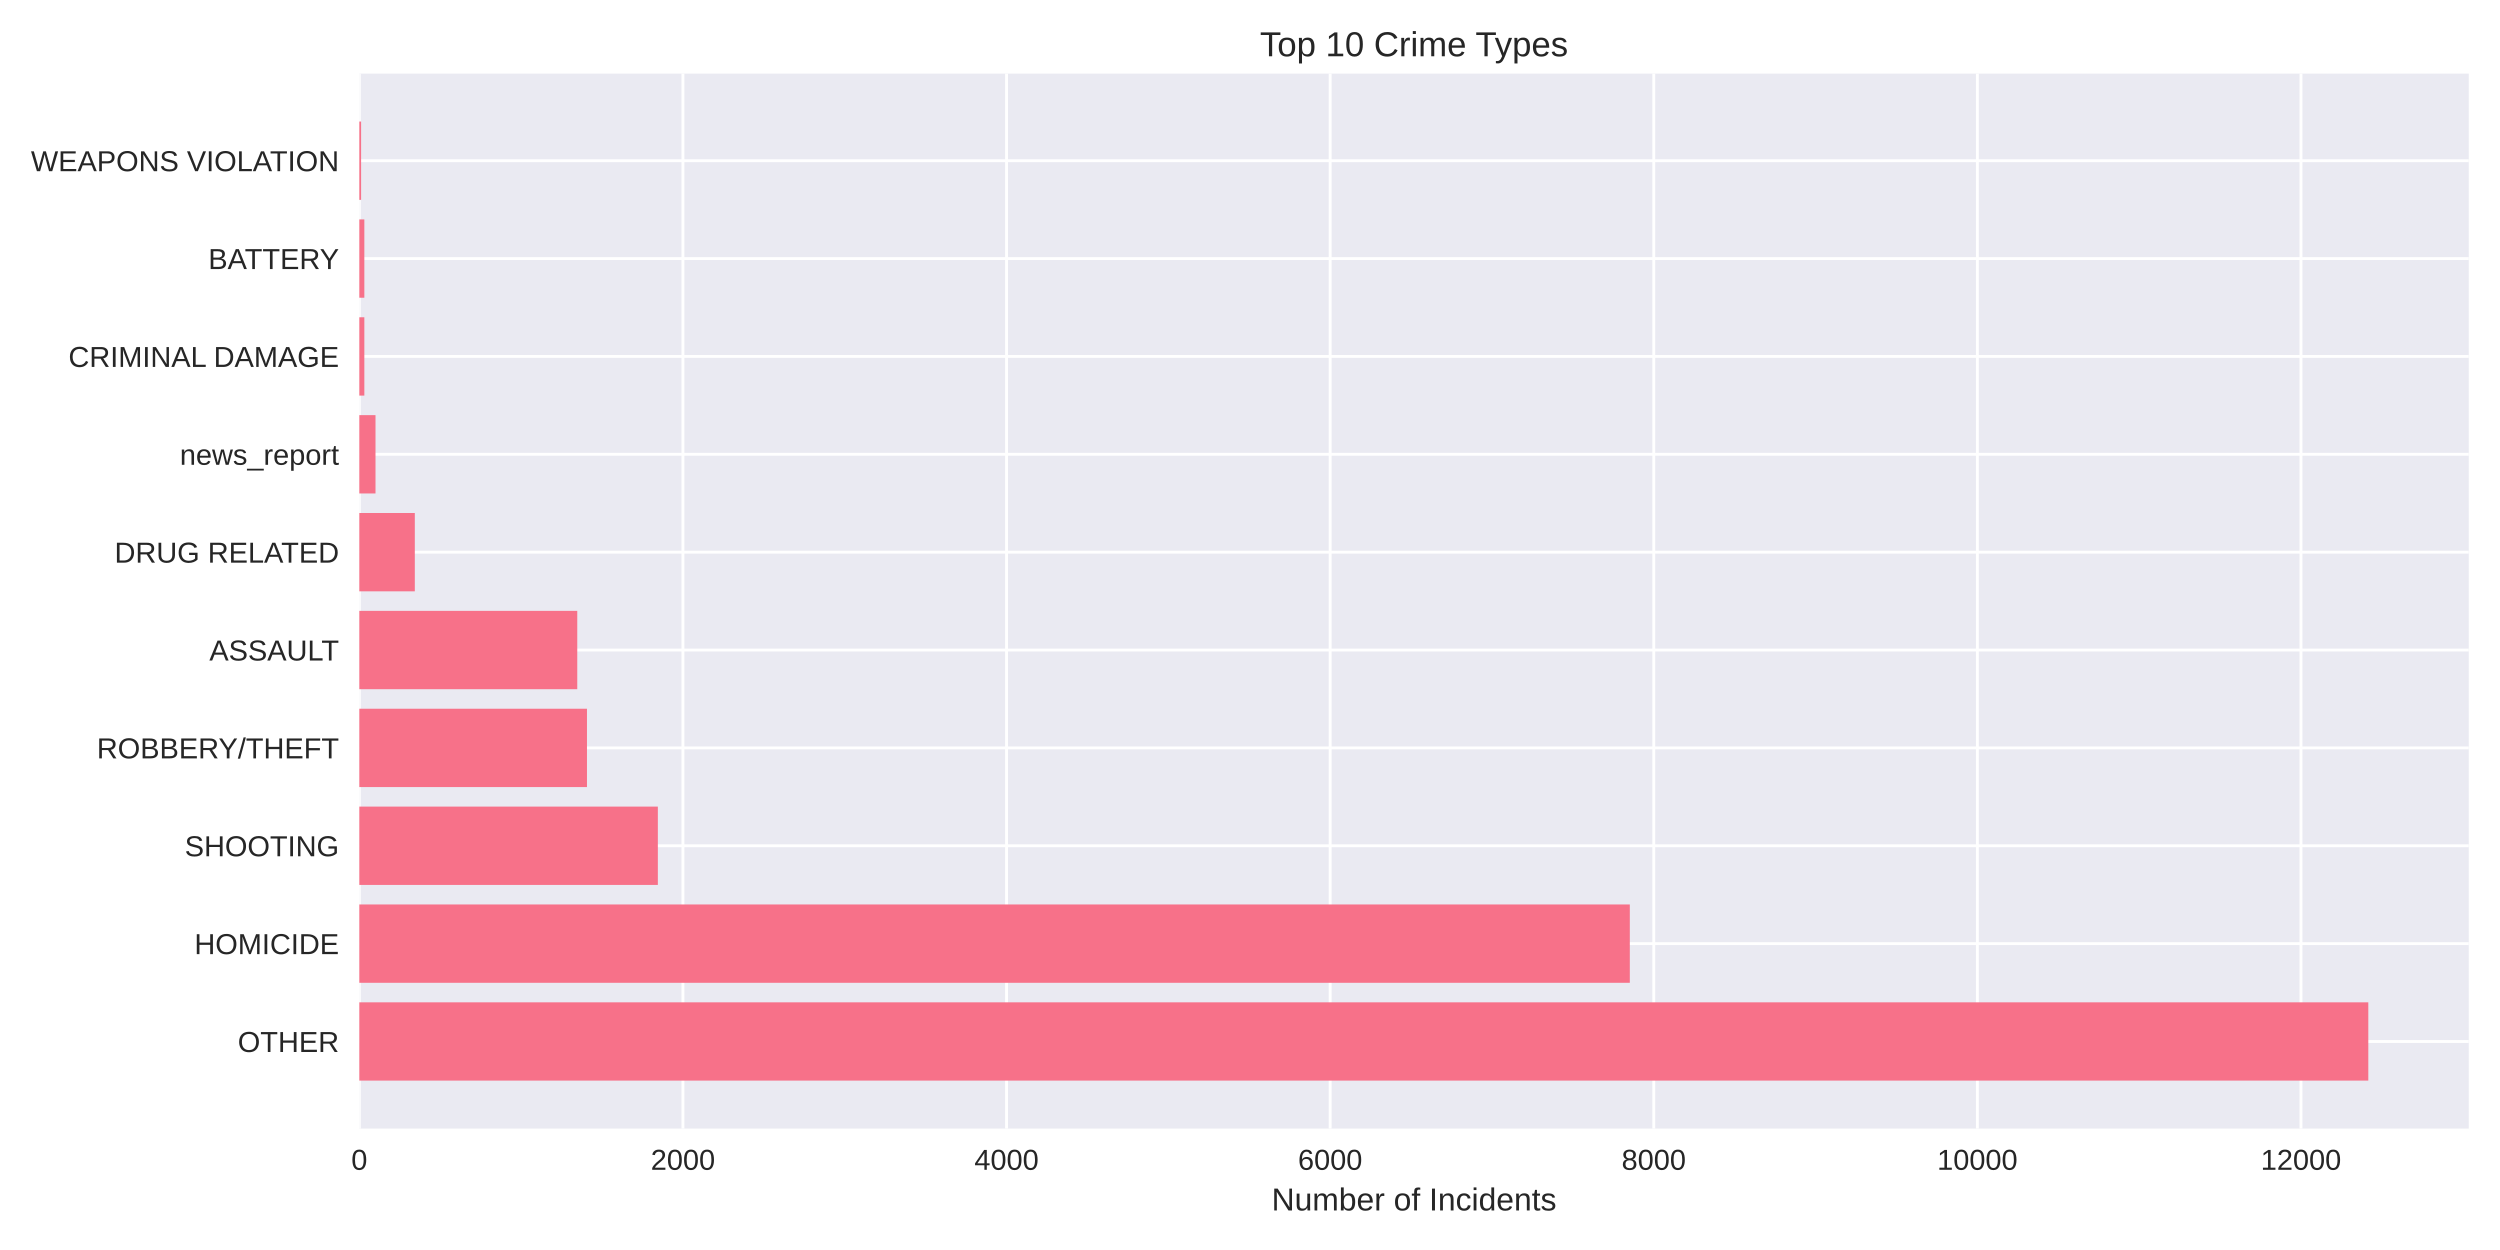
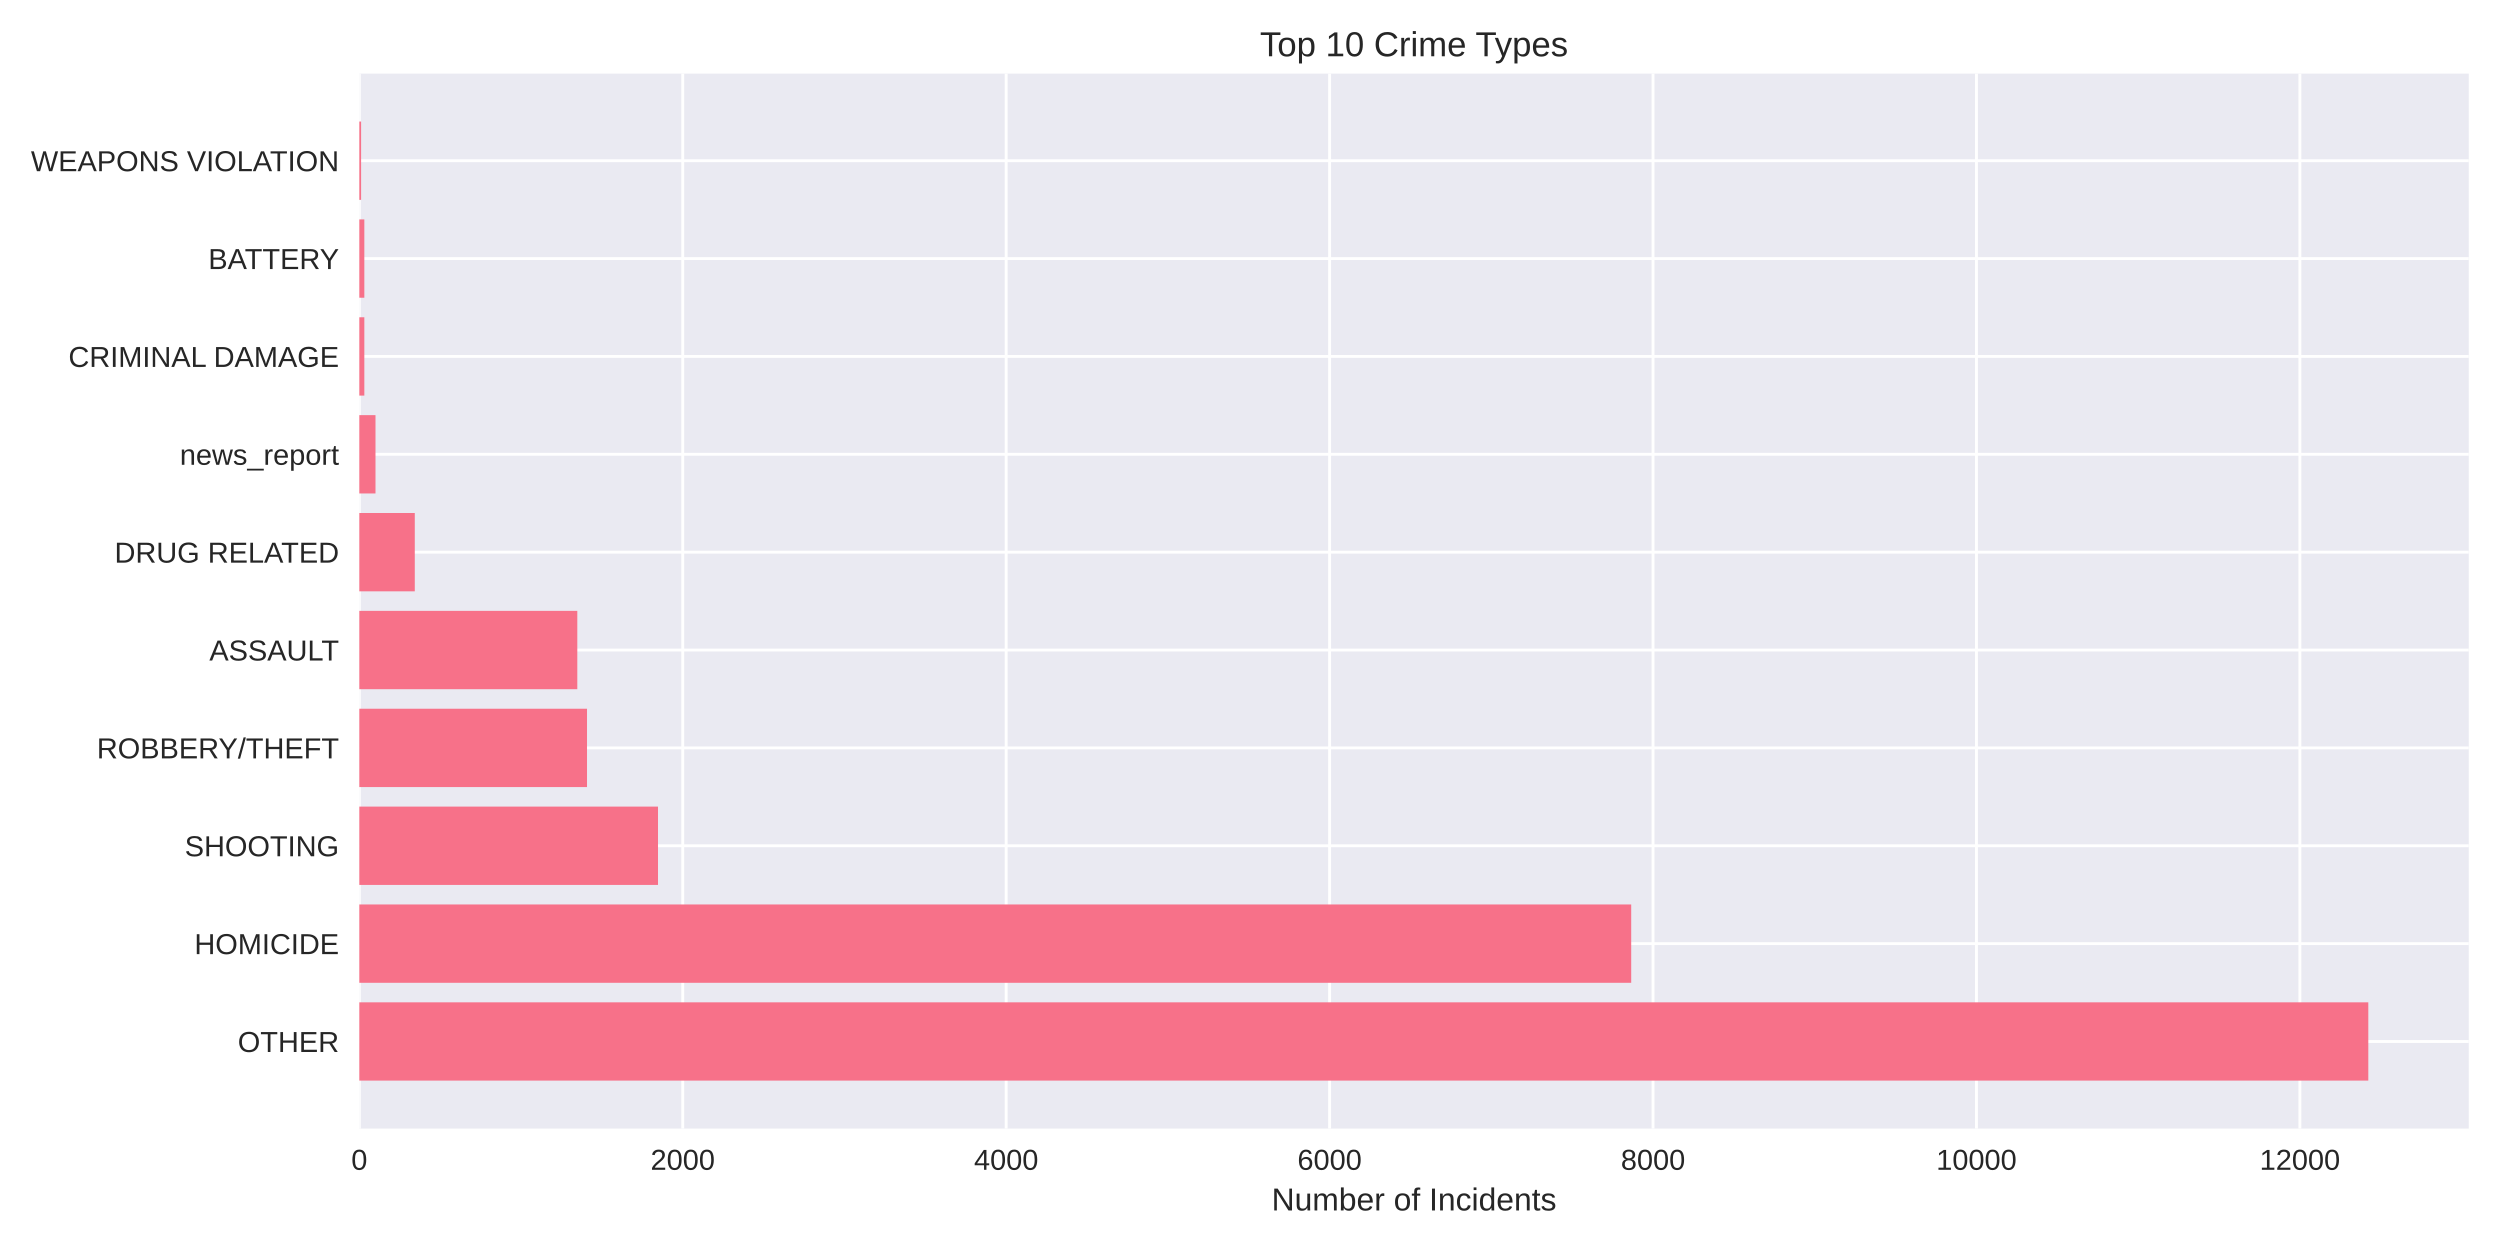
<svg xmlns="http://www.w3.org/2000/svg" width="864pt" height="432pt" viewBox="0 0 864 432" version="1.1">
  <defs>
    <style type="text/css">*{stroke-linejoin: round; stroke-linecap: butt}</style>
  </defs>
  <g id="figure_1">
    <g id="patch_1">
      <path d="M 0 432  L 864 432  L 864 0  L 0 0  z " style="fill: #ffffff" />
    </g>
    <g id="axes_1">
      <g id="patch_2">
        <path d="M 124.18 390.04  L 853.2 390.04  L 853.2 25.44  L 124.18 25.44  z " style="fill: #eaeaf2" />
      </g>
      <g id="matplotlib.axis_1">
        <g id="xtick_1">
          <g id="line2d_1">
-             <path d="M 124.18 390.04  L 124.18 25.44  " clip-path="url(#pb5e3d9d39f)" style="fill: none; stroke: #ffffff; stroke-linecap: round" />
+             <path d="M 124.18 390.04  L 124.18 25.44  " clip-path="url(#p4efc609b05)" style="fill: none; stroke: #ffffff; stroke-linecap: round" />
          </g>
          <g id="line2d_2" />
          <g id="text_1">
            <text style="fill: #262626; font: 10px 'Arial', 'Liberation Sans', 'DejaVu Sans', 'Bitstream Vera Sans', sans-serif; text-anchor: middle" x="124.18" y="404.287" transform="rotate(-0 124.18 404.2869)">0</text>
          </g>
        </g>
        <g id="xtick_2">
          <g id="line2d_3">
-             <path d="M 236.02 390.04  L 236.02 25.44  " clip-path="url(#pb5e3d9d39f)" style="fill: none; stroke: #ffffff; stroke-linecap: round" />
+             <path d="M 235.957 390.04  L 235.957 25.44  " clip-path="url(#p4efc609b05)" style="fill: none; stroke: #ffffff; stroke-linecap: round" />
          </g>
          <g id="line2d_4" />
          <g id="text_2">
-             <text style="fill: #262626; font: 10px 'Arial', 'Liberation Sans', 'DejaVu Sans', 'Bitstream Vera Sans', sans-serif; text-anchor: middle" x="236.02" y="404.287" transform="rotate(-0 236.0203 404.2869)">2000</text>
+             <text style="fill: #262626; font: 10px 'Arial', 'Liberation Sans', 'DejaVu Sans', 'Bitstream Vera Sans', sans-serif; text-anchor: middle" x="235.957" y="404.287" transform="rotate(-0 235.9573 404.2869)">2000</text>
          </g>
        </g>
        <g id="xtick_3">
          <g id="line2d_5">
-             <path d="M 347.861 390.04  L 347.861 25.44  " clip-path="url(#pb5e3d9d39f)" style="fill: none; stroke: #ffffff; stroke-linecap: round" />
+             <path d="M 347.735 390.04  L 347.735 25.44  " clip-path="url(#p4efc609b05)" style="fill: none; stroke: #ffffff; stroke-linecap: round" />
          </g>
          <g id="line2d_6" />
          <g id="text_3">
-             <text style="fill: #262626; font: 10px 'Arial', 'Liberation Sans', 'DejaVu Sans', 'Bitstream Vera Sans', sans-serif; text-anchor: middle" x="347.861" y="404.287" transform="rotate(-0 347.8607 404.2869)">4000</text>
+             <text style="fill: #262626; font: 10px 'Arial', 'Liberation Sans', 'DejaVu Sans', 'Bitstream Vera Sans', sans-serif; text-anchor: middle" x="347.735" y="404.287" transform="rotate(-0 347.7346 404.2869)">4000</text>
          </g>
        </g>
        <g id="xtick_4">
          <g id="line2d_7">
-             <path d="M 459.701 390.04  L 459.701 25.44  " clip-path="url(#pb5e3d9d39f)" style="fill: none; stroke: #ffffff; stroke-linecap: round" />
+             <path d="M 459.512 390.04  L 459.512 25.44  " clip-path="url(#p4efc609b05)" style="fill: none; stroke: #ffffff; stroke-linecap: round" />
          </g>
          <g id="line2d_8" />
          <g id="text_4">
-             <text style="fill: #262626; font: 10px 'Arial', 'Liberation Sans', 'DejaVu Sans', 'Bitstream Vera Sans', sans-serif; text-anchor: middle" x="459.701" y="404.287" transform="rotate(-0 459.701 404.2869)">6000</text>
+             <text style="fill: #262626; font: 10px 'Arial', 'Liberation Sans', 'DejaVu Sans', 'Bitstream Vera Sans', sans-serif; text-anchor: middle" x="459.512" y="404.287" transform="rotate(-0 459.5119 404.2869)">6000</text>
          </g>
        </g>
        <g id="xtick_5">
          <g id="line2d_9">
-             <path d="M 571.541 390.04  L 571.541 25.44  " clip-path="url(#pb5e3d9d39f)" style="fill: none; stroke: #ffffff; stroke-linecap: round" />
+             <path d="M 571.289 390.04  L 571.289 25.44  " clip-path="url(#p4efc609b05)" style="fill: none; stroke: #ffffff; stroke-linecap: round" />
          </g>
          <g id="line2d_10" />
          <g id="text_5">
-             <text style="fill: #262626; font: 10px 'Arial', 'Liberation Sans', 'DejaVu Sans', 'Bitstream Vera Sans', sans-serif; text-anchor: middle" x="571.541" y="404.287" transform="rotate(-0 571.5413 404.2869)">8000</text>
+             <text style="fill: #262626; font: 10px 'Arial', 'Liberation Sans', 'DejaVu Sans', 'Bitstream Vera Sans', sans-serif; text-anchor: middle" x="571.289" y="404.287" transform="rotate(-0 571.2892 404.2869)">8000</text>
          </g>
        </g>
        <g id="xtick_6">
          <g id="line2d_11">
-             <path d="M 683.382 390.04  L 683.382 25.44  " clip-path="url(#pb5e3d9d39f)" style="fill: none; stroke: #ffffff; stroke-linecap: round" />
+             <path d="M 683.067 390.04  L 683.067 25.44  " clip-path="url(#p4efc609b05)" style="fill: none; stroke: #ffffff; stroke-linecap: round" />
          </g>
          <g id="line2d_12" />
          <g id="text_6">
-             <text style="fill: #262626; font: 10px 'Arial', 'Liberation Sans', 'DejaVu Sans', 'Bitstream Vera Sans', sans-serif; text-anchor: middle" x="683.382" y="404.287" transform="rotate(-0 683.3816 404.2869)">10000</text>
+             <text style="fill: #262626; font: 10px 'Arial', 'Liberation Sans', 'DejaVu Sans', 'Bitstream Vera Sans', sans-serif; text-anchor: middle" x="683.067" y="404.287" transform="rotate(-0 683.0666 404.2869)">10000</text>
          </g>
        </g>
        <g id="xtick_7">
          <g id="line2d_13">
-             <path d="M 795.222 390.04  L 795.222 25.44  " clip-path="url(#pb5e3d9d39f)" style="fill: none; stroke: #ffffff; stroke-linecap: round" />
+             <path d="M 794.844 390.04  L 794.844 25.44  " clip-path="url(#p4efc609b05)" style="fill: none; stroke: #ffffff; stroke-linecap: round" />
          </g>
          <g id="line2d_14" />
          <g id="text_7">
-             <text style="fill: #262626; font: 10px 'Arial', 'Liberation Sans', 'DejaVu Sans', 'Bitstream Vera Sans', sans-serif; text-anchor: middle" x="795.222" y="404.287" transform="rotate(-0 795.222 404.2869)">12000</text>
+             <text style="fill: #262626; font: 10px 'Arial', 'Liberation Sans', 'DejaVu Sans', 'Bitstream Vera Sans', sans-serif; text-anchor: middle" x="794.844" y="404.287" transform="rotate(-0 794.8439 404.2869)">12000</text>
          </g>
        </g>
        <g id="text_8">
          <text style="fill: #262626; font: 11px 'Arial', 'Liberation Sans', 'DejaVu Sans', 'Bitstream Vera Sans', sans-serif; text-anchor: middle" x="488.69" y="418.333" transform="rotate(-0 488.69 418.3334)">Number of Incidents</text>
        </g>
      </g>
      <g id="matplotlib.axis_2">
        <g id="ytick_1">
          <g id="line2d_15">
-             <path d="M 124.18 359.939  L 853.2 359.939  " clip-path="url(#pb5e3d9d39f)" style="fill: none; stroke: #ffffff; stroke-linecap: round" />
+             <path d="M 124.18 359.939  L 853.2 359.939  " clip-path="url(#p4efc609b05)" style="fill: none; stroke: #ffffff; stroke-linecap: round" />
          </g>
          <g id="line2d_16" />
          <g id="text_9">
            <text style="fill: #262626; font: 10px 'Arial', 'Liberation Sans', 'DejaVu Sans', 'Bitstream Vera Sans', sans-serif; text-anchor: end" x="117.18" y="363.562" transform="rotate(-0 117.18 363.562)">OTHER</text>
          </g>
        </g>
        <g id="ytick_2">
          <g id="line2d_17">
-             <path d="M 124.18 326.117  L 853.2 326.117  " clip-path="url(#pb5e3d9d39f)" style="fill: none; stroke: #ffffff; stroke-linecap: round" />
+             <path d="M 124.18 326.117  L 853.2 326.117  " clip-path="url(#p4efc609b05)" style="fill: none; stroke: #ffffff; stroke-linecap: round" />
          </g>
          <g id="line2d_18" />
          <g id="text_10">
            <text style="fill: #262626; font: 10px 'Arial', 'Liberation Sans', 'DejaVu Sans', 'Bitstream Vera Sans', sans-serif; text-anchor: end" x="117.18" y="329.74" transform="rotate(-0 117.18 329.7401)">HOMICIDE</text>
          </g>
        </g>
        <g id="ytick_3">
          <g id="line2d_19">
-             <path d="M 124.18 292.295  L 853.2 292.295  " clip-path="url(#pb5e3d9d39f)" style="fill: none; stroke: #ffffff; stroke-linecap: round" />
+             <path d="M 124.18 292.295  L 853.2 292.295  " clip-path="url(#p4efc609b05)" style="fill: none; stroke: #ffffff; stroke-linecap: round" />
          </g>
          <g id="line2d_20" />
          <g id="text_11">
            <text style="fill: #262626; font: 10px 'Arial', 'Liberation Sans', 'DejaVu Sans', 'Bitstream Vera Sans', sans-serif; text-anchor: end" x="117.18" y="295.918" transform="rotate(-0 117.18 295.9182)">SHOOTING</text>
          </g>
        </g>
        <g id="ytick_4">
          <g id="line2d_21">
-             <path d="M 124.18 258.473  L 853.2 258.473  " clip-path="url(#pb5e3d9d39f)" style="fill: none; stroke: #ffffff; stroke-linecap: round" />
+             <path d="M 124.18 258.473  L 853.2 258.473  " clip-path="url(#p4efc609b05)" style="fill: none; stroke: #ffffff; stroke-linecap: round" />
          </g>
          <g id="line2d_22" />
          <g id="text_12">
            <text style="fill: #262626; font: 10px 'Arial', 'Liberation Sans', 'DejaVu Sans', 'Bitstream Vera Sans', sans-serif; text-anchor: end" x="117.18" y="262.096" transform="rotate(-0 117.18 262.0963)">ROBBERY/THEFT</text>
          </g>
        </g>
        <g id="ytick_5">
          <g id="line2d_23">
-             <path d="M 124.18 224.651  L 853.2 224.651  " clip-path="url(#pb5e3d9d39f)" style="fill: none; stroke: #ffffff; stroke-linecap: round" />
+             <path d="M 124.18 224.651  L 853.2 224.651  " clip-path="url(#p4efc609b05)" style="fill: none; stroke: #ffffff; stroke-linecap: round" />
          </g>
          <g id="line2d_24" />
          <g id="text_13">
            <text style="fill: #262626; font: 10px 'Arial', 'Liberation Sans', 'DejaVu Sans', 'Bitstream Vera Sans', sans-serif; text-anchor: end" x="117.18" y="228.274" transform="rotate(-0 117.18 228.2744)">ASSAULT</text>
          </g>
        </g>
        <g id="ytick_6">
          <g id="line2d_25">
-             <path d="M 124.18 190.829  L 853.2 190.829  " clip-path="url(#pb5e3d9d39f)" style="fill: none; stroke: #ffffff; stroke-linecap: round" />
+             <path d="M 124.18 190.829  L 853.2 190.829  " clip-path="url(#p4efc609b05)" style="fill: none; stroke: #ffffff; stroke-linecap: round" />
          </g>
          <g id="line2d_26" />
          <g id="text_14">
            <text style="fill: #262626; font: 10px 'Arial', 'Liberation Sans', 'DejaVu Sans', 'Bitstream Vera Sans', sans-serif; text-anchor: end" x="117.18" y="194.452" transform="rotate(-0 117.18 194.4525)">DRUG RELATED</text>
          </g>
        </g>
        <g id="ytick_7">
          <g id="line2d_27">
-             <path d="M 124.18 157.007  L 853.2 157.007  " clip-path="url(#pb5e3d9d39f)" style="fill: none; stroke: #ffffff; stroke-linecap: round" />
+             <path d="M 124.18 157.007  L 853.2 157.007  " clip-path="url(#p4efc609b05)" style="fill: none; stroke: #ffffff; stroke-linecap: round" />
          </g>
          <g id="line2d_28" />
          <g id="text_15">
            <text style="fill: #262626; font: 10px 'Arial', 'Liberation Sans', 'DejaVu Sans', 'Bitstream Vera Sans', sans-serif; text-anchor: end" x="117.18" y="160.631" transform="rotate(-0 117.18 160.6306)">news_report</text>
          </g>
        </g>
        <g id="ytick_8">
          <g id="line2d_29">
-             <path d="M 124.18 123.185  L 853.2 123.185  " clip-path="url(#pb5e3d9d39f)" style="fill: none; stroke: #ffffff; stroke-linecap: round" />
+             <path d="M 124.18 123.185  L 853.2 123.185  " clip-path="url(#p4efc609b05)" style="fill: none; stroke: #ffffff; stroke-linecap: round" />
          </g>
          <g id="line2d_30" />
          <g id="text_16">
            <text style="fill: #262626; font: 10px 'Arial', 'Liberation Sans', 'DejaVu Sans', 'Bitstream Vera Sans', sans-serif; text-anchor: end" x="117.18" y="126.809" transform="rotate(-0 117.18 126.8087)">CRIMINAL DAMAGE</text>
          </g>
        </g>
        <g id="ytick_9">
          <g id="line2d_31">
-             <path d="M 124.18 89.363  L 853.2 89.363  " clip-path="url(#pb5e3d9d39f)" style="fill: none; stroke: #ffffff; stroke-linecap: round" />
+             <path d="M 124.18 89.363  L 853.2 89.363  " clip-path="url(#p4efc609b05)" style="fill: none; stroke: #ffffff; stroke-linecap: round" />
          </g>
          <g id="line2d_32" />
          <g id="text_17">
            <text style="fill: #262626; font: 10px 'Arial', 'Liberation Sans', 'DejaVu Sans', 'Bitstream Vera Sans', sans-serif; text-anchor: end" x="117.18" y="92.987" transform="rotate(-0 117.18 92.98681)">BATTERY</text>
          </g>
        </g>
        <g id="ytick_10">
          <g id="line2d_33">
-             <path d="M 124.18 55.541  L 853.2 55.541  " clip-path="url(#pb5e3d9d39f)" style="fill: none; stroke: #ffffff; stroke-linecap: round" />
+             <path d="M 124.18 55.541  L 853.2 55.541  " clip-path="url(#p4efc609b05)" style="fill: none; stroke: #ffffff; stroke-linecap: round" />
          </g>
          <g id="line2d_34" />
          <g id="text_18">
            <text style="fill: #262626; font: 10px 'Arial', 'Liberation Sans', 'DejaVu Sans', 'Bitstream Vera Sans', sans-serif; text-anchor: end" x="117.18" y="59.165" transform="rotate(-0 117.18 59.16492)">WEAPONS VIOLATION</text>
          </g>
        </g>
      </g>
      <g id="patch_3">
-         <path d="M 124.18 373.467  L 818.485 373.467  L 818.485 346.41  L 124.18 346.41  z " clip-path="url(#pb5e3d9d39f)" style="fill: #f77189" />
+         <path d="M 124.18 373.467  L 818.485 373.467  L 818.485 346.41  L 124.18 346.41  z " clip-path="url(#p4efc609b05)" style="fill: #f77189" />
      </g>
      <g id="patch_4">
-         <path d="M 124.18 339.645  L 563.265 339.645  L 563.265 312.588  L 124.18 312.588  z " clip-path="url(#pb5e3d9d39f)" style="fill: #f77189" />
+         <path d="M 124.18 339.645  L 563.744 339.645  L 563.744 312.588  L 124.18 312.588  z " clip-path="url(#p4efc609b05)" style="fill: #f77189" />
      </g>
      <g id="patch_5">
-         <path d="M 124.18 305.823  L 227.353 305.823  L 227.353 278.766  L 124.18 278.766  z " clip-path="url(#pb5e3d9d39f)" style="fill: #f77189" />
+         <path d="M 124.18 305.823  L 227.406 305.823  L 227.406 278.766  L 124.18 278.766  z " clip-path="url(#p4efc609b05)" style="fill: #f77189" />
      </g>
      <g id="patch_6">
-         <path d="M 124.18 272.002  L 202.86 272.002  L 202.86 244.944  L 124.18 244.944  z " clip-path="url(#pb5e3d9d39f)" style="fill: #f77189" />
+         <path d="M 124.18 272.002  L 202.871 272.002  L 202.871 244.944  L 124.18 244.944  z " clip-path="url(#p4efc609b05)" style="fill: #f77189" />
      </g>
      <g id="patch_7">
-         <path d="M 124.18 238.18  L 199.504 238.18  L 199.504 211.122  L 124.18 211.122  z " clip-path="url(#pb5e3d9d39f)" style="fill: #f77189" />
+         <path d="M 124.18 238.18  L 199.518 238.18  L 199.518 211.122  L 124.18 211.122  z " clip-path="url(#p4efc609b05)" style="fill: #f77189" />
      </g>
      <g id="patch_8">
-         <path d="M 124.18 204.358  L 143.361 204.358  L 143.361 177.3  L 124.18 177.3  z " clip-path="url(#pb5e3d9d39f)" style="fill: #f77189" />
+         <path d="M 124.18 204.358  L 143.35 204.358  L 143.35 177.3  L 124.18 177.3  z " clip-path="url(#p4efc609b05)" style="fill: #f77189" />
      </g>
      <g id="patch_9">
-         <path d="M 124.18 170.536  L 129.772 170.536  L 129.772 143.478  L 124.18 143.478  z " clip-path="url(#pb5e3d9d39f)" style="fill: #f77189" />
+         <path d="M 124.18 170.536  L 129.769 170.536  L 129.769 143.478  L 124.18 143.478  z " clip-path="url(#p4efc609b05)" style="fill: #f77189" />
      </g>
      <g id="patch_10">
-         <path d="M 124.18 136.714  L 125.914 136.714  L 125.914 109.657  L 124.18 109.657  z " clip-path="url(#pb5e3d9d39f)" style="fill: #f77189" />
+         <path d="M 124.18 136.714  L 125.913 136.714  L 125.913 109.657  L 124.18 109.657  z " clip-path="url(#p4efc609b05)" style="fill: #f77189" />
      </g>
      <g id="patch_11">
-         <path d="M 124.18 102.892  L 125.914 102.892  L 125.914 75.835  L 124.18 75.835  z " clip-path="url(#pb5e3d9d39f)" style="fill: #f77189" />
+         <path d="M 124.18 102.892  L 125.913 102.892  L 125.913 75.835  L 124.18 75.835  z " clip-path="url(#p4efc609b05)" style="fill: #f77189" />
      </g>
      <g id="patch_12">
-         <path d="M 124.18 69.07  L 124.795 69.07  L 124.795 42.013  L 124.18 42.013  z " clip-path="url(#pb5e3d9d39f)" style="fill: #f77189" />
+         <path d="M 124.18 69.07  L 124.795 69.07  L 124.795 42.013  L 124.18 42.013  z " clip-path="url(#p4efc609b05)" style="fill: #f77189" />
      </g>
      <g id="patch_13">
        <path d="M 124.18 390.04  L 124.18 25.44  " style="fill: none" />
      </g>
      <g id="patch_14">
        <path d="M 853.2 390.04  L 853.2 25.44  " style="fill: none" />
      </g>
      <g id="patch_15">
        <path d="M 124.18 390.04  L 853.2 390.04  " style="fill: none" />
      </g>
      <g id="patch_16">
        <path d="M 124.18 25.44  L 853.2 25.44  " style="fill: none" />
      </g>
      <g id="text_19">
        <text style="fill: #262626; font: 12px 'Arial', 'Liberation Sans', 'DejaVu Sans', 'Bitstream Vera Sans', sans-serif; text-anchor: middle" x="488.69" y="19.44" transform="rotate(-0 488.69 19.44)">Top 10 Crime Types</text>
      </g>
    </g>
  </g>
  <defs>
-     <clipPath id="pb5e3d9d39f">
+     <clipPath id="p4efc609b05">
      <rect x="124.18" y="25.44" width="729.02" height="364.6" />
    </clipPath>
  </defs>
</svg>
